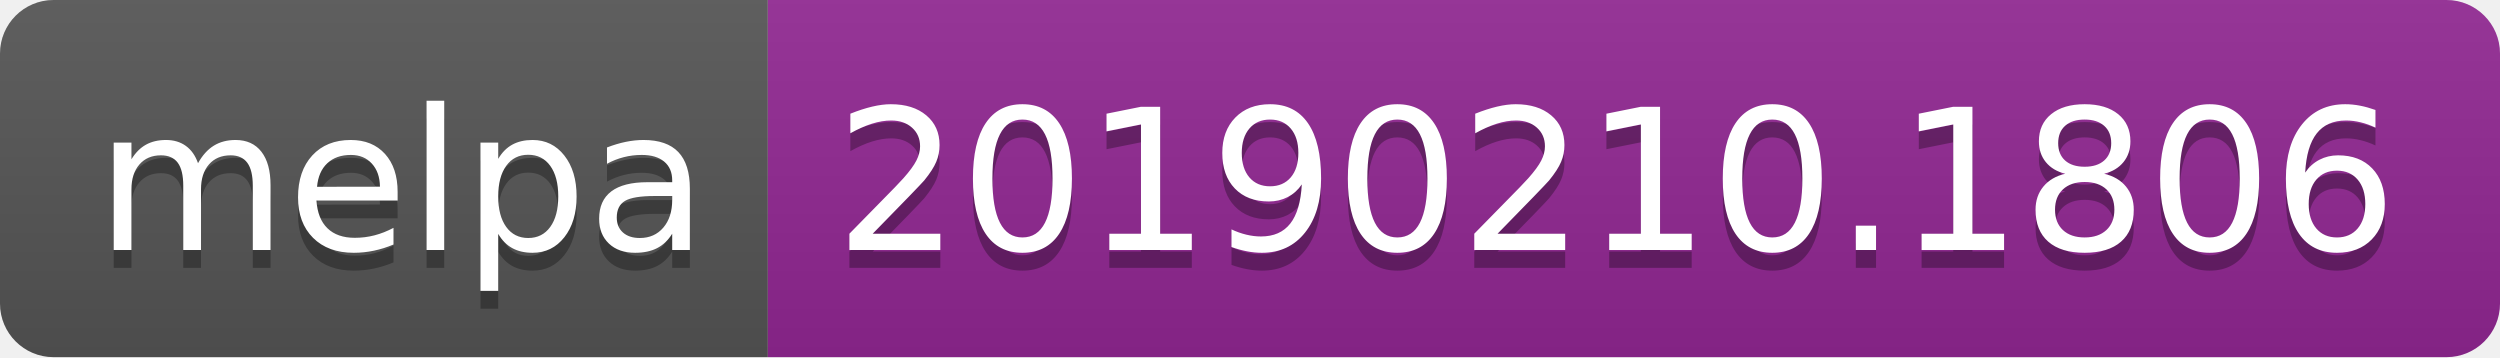
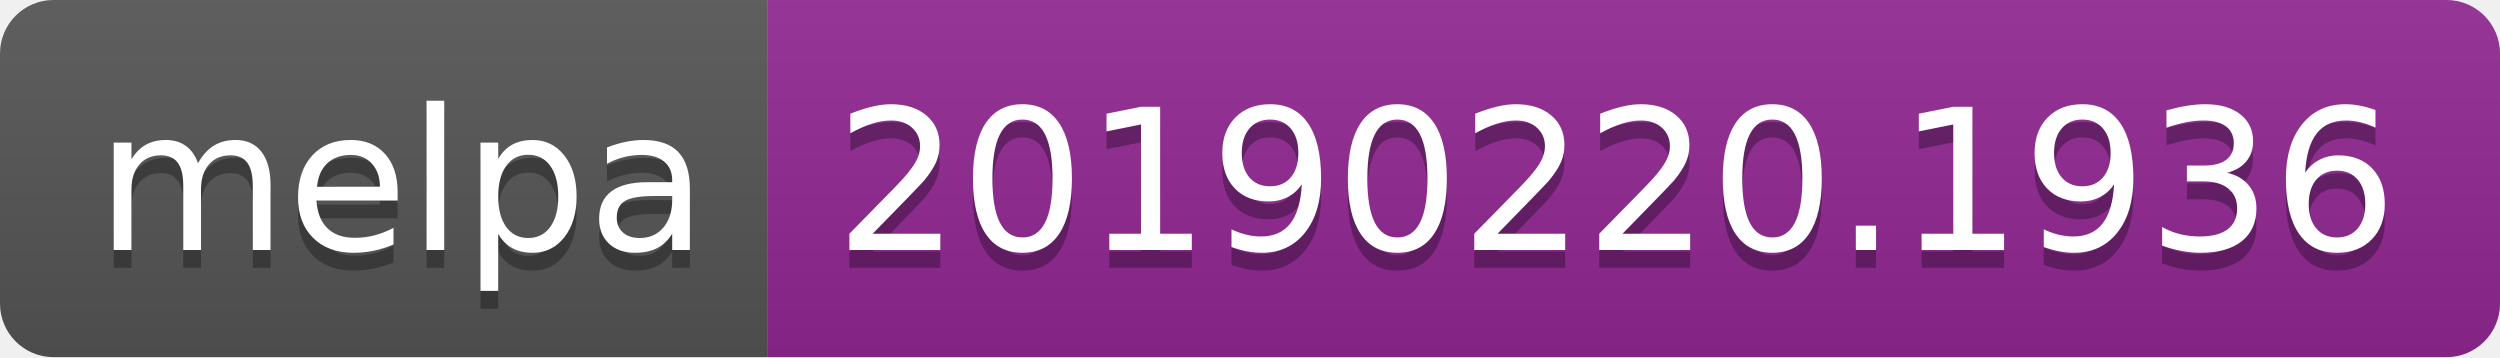
<svg xmlns="http://www.w3.org/2000/svg" width="140" height="20">
  <linearGradient id="b" x2="0" y2="100%">
    <stop offset="0" stop-color="#bbb" stop-opacity=".1" />
    <stop offset="1" stop-opacity=".1" />
  </linearGradient>
  <clipPath id="a">
    <rect width="140" height="20" rx="3" fill="#fff" />
  </clipPath>
  <g clip-path="url(#a)">
    <path fill="#555" d="M0 0h43v20H0z" />
    <path fill="#922793" d="M43 0h97v20H43z" />
    <path fill="url(#b)" d="M0 0h140v20H0z" />
  </g>
  <g fill="#fff" text-anchor="middle" font-family="DejaVu Sans,Verdana,Geneva,sans-serif" font-size="110">
    <text x="225" y="150" fill="#010101" fill-opacity=".3" transform="scale(.1)" textLength="330">melpa</text>
    <text x="225" y="140" transform="scale(.1)" textLength="330">melpa</text>
-     <text x="905" y="150" fill="#010101" fill-opacity=".3" transform="scale(.1)" textLength="870">20190210.1806</text>
-     <text x="905" y="140" transform="scale(.1)" textLength="870">20190210.1806</text>
+     <text x="905" y="150" fill="#010101" fill-opacity=".3" transform="scale(.1)" textLength="870">20190220.1936</text>
+     <text x="905" y="140" transform="scale(.1)" textLength="870">20190220.1936</text>
  </g>
</svg>
